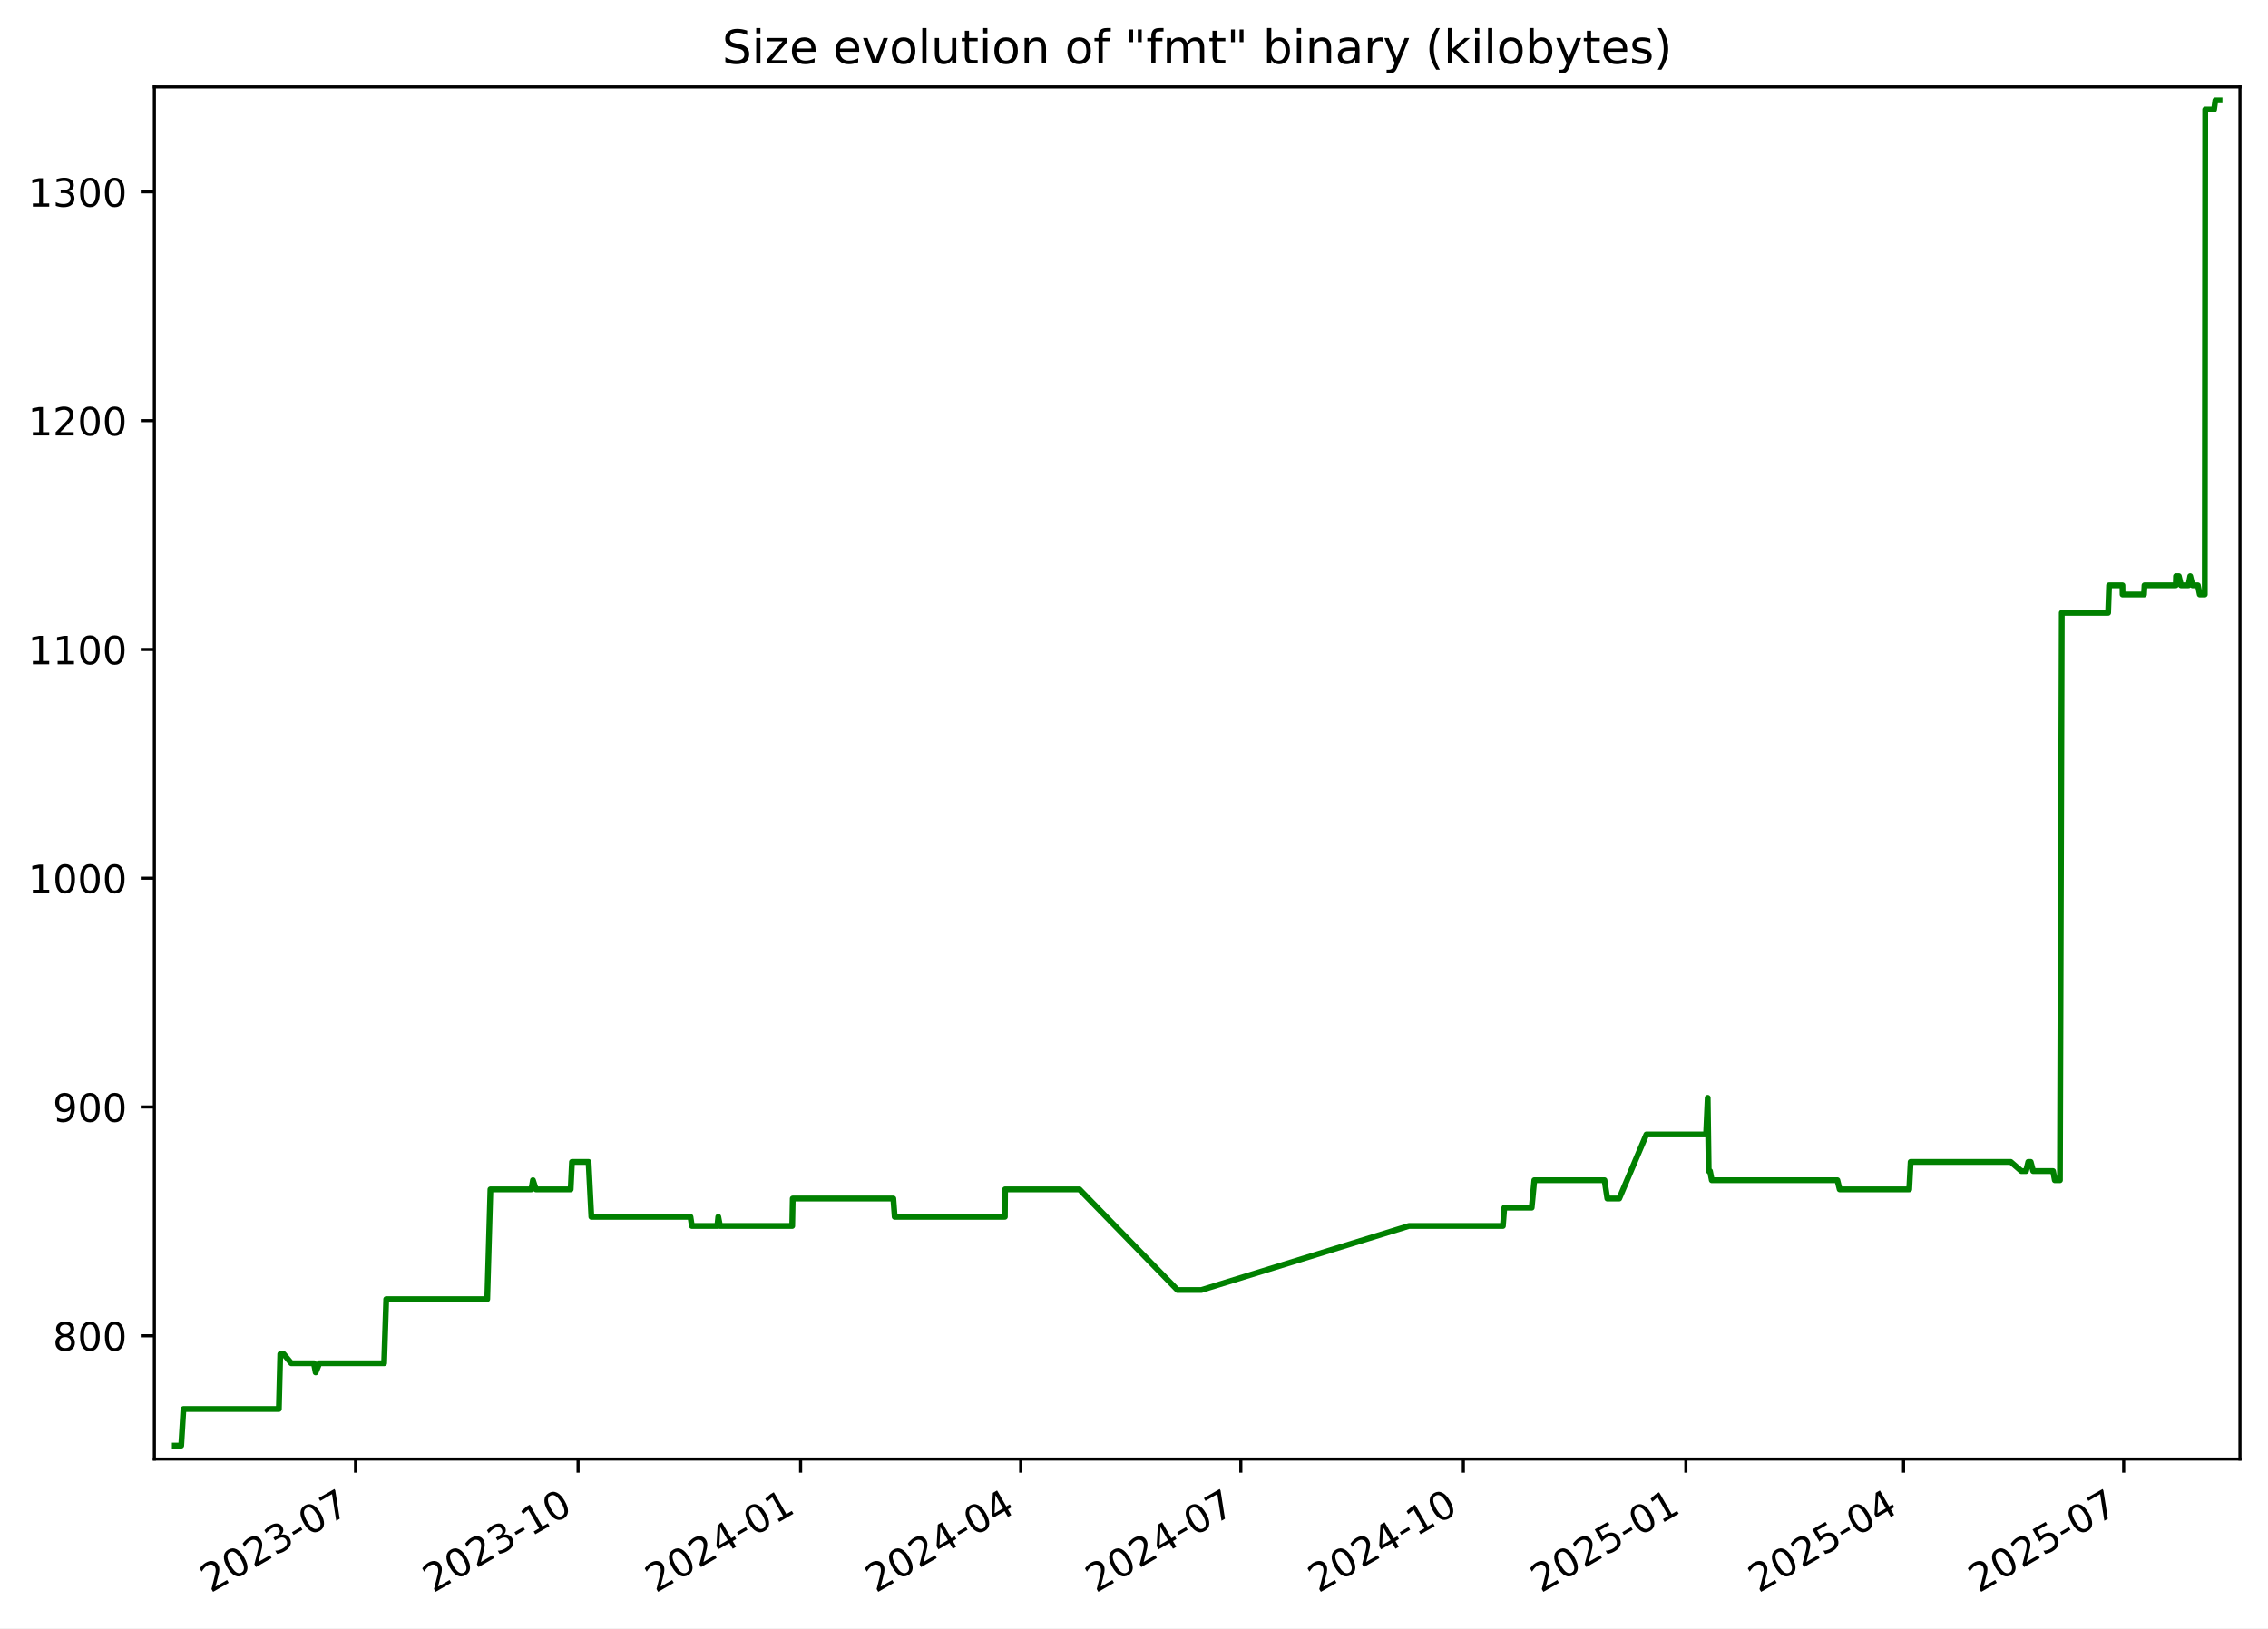
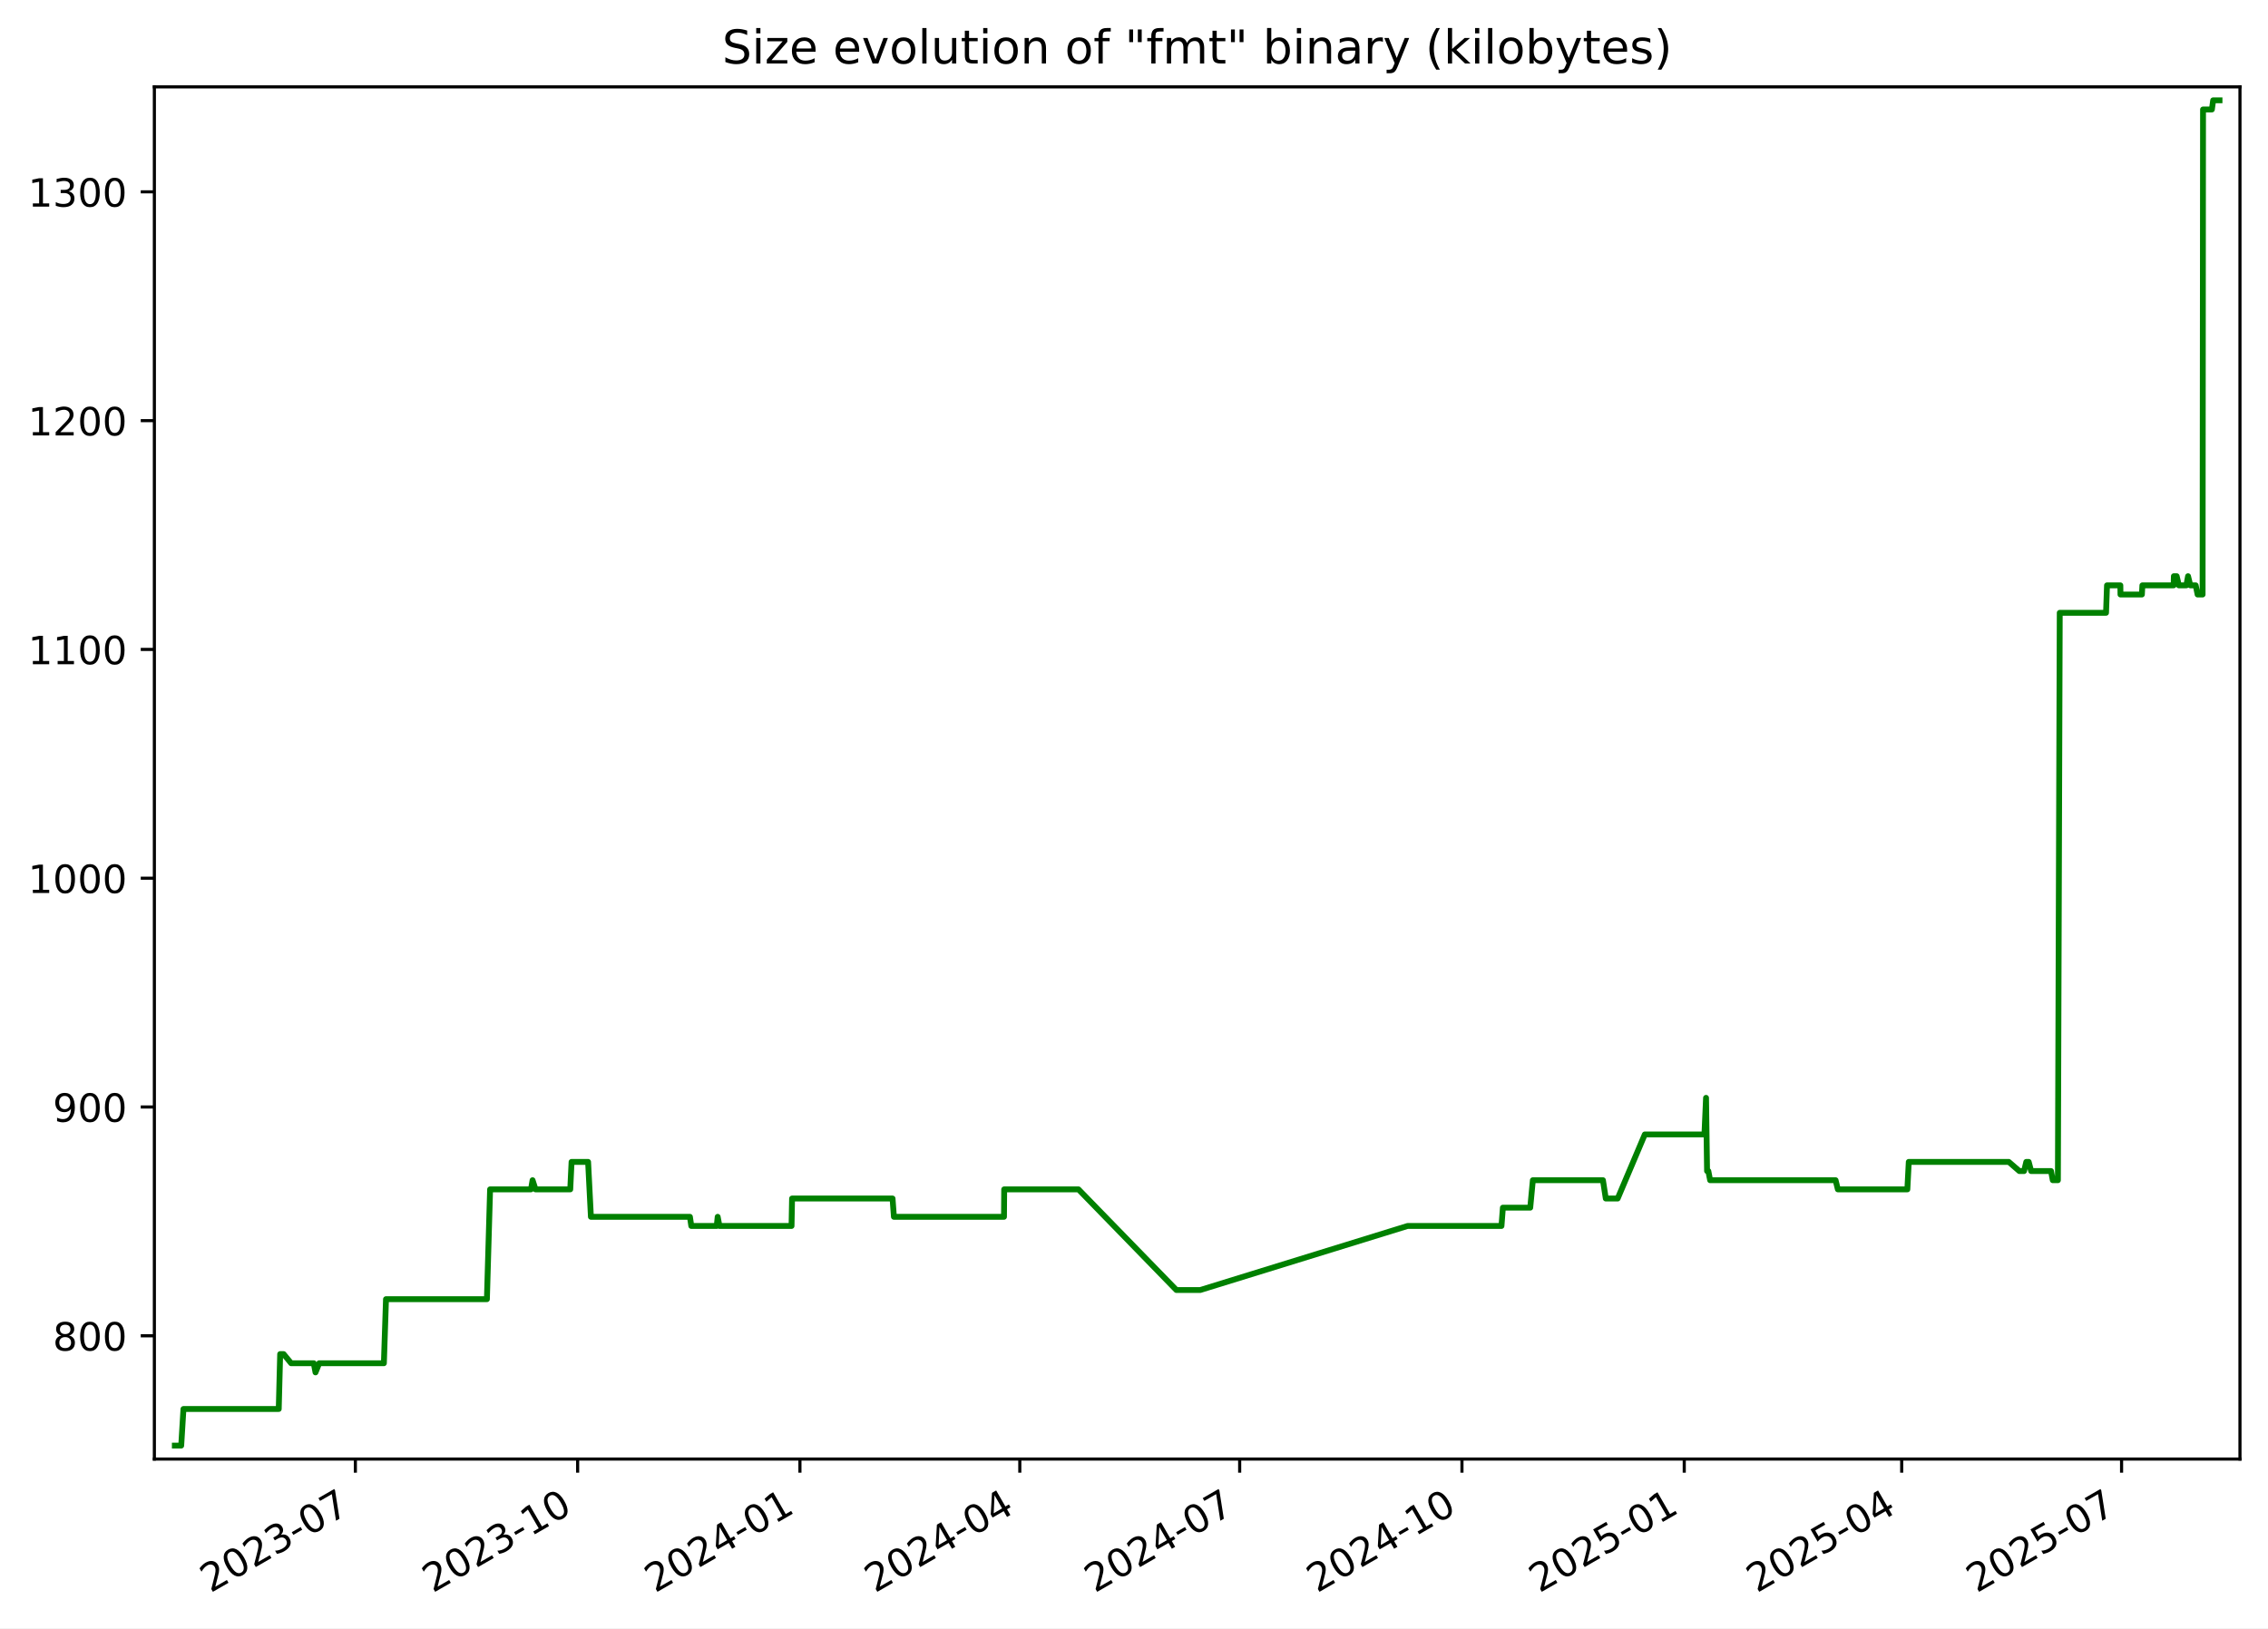
<svg xmlns="http://www.w3.org/2000/svg" xmlns:xlink="http://www.w3.org/1999/xlink" width="582.53pt" height="418.303pt" viewBox="0 0 582.53 418.303" version="1.1">
  <defs>
    <style type="text/css">*{stroke-linejoin: round; stroke-linecap: butt}</style>
  </defs>
  <g id="figure_1">
    <g id="patch_1">
      <path d="M -0 418.303  L 582.53 418.303  L 582.53 0  L -0 0  z " style="fill: #ffffff" />
    </g>
    <g id="axes_1">
      <g id="patch_2">
        <path d="M 39.65 374.83  L 575.33 374.83  L 575.33 22.318  L 39.65 22.318  z " style="fill: #ffffff" />
      </g>
      <g id="matplotlib.axis_1">
        <g id="xtick_1">
          <g id="line2d_1">
            <defs>
-               <path id="mc53b670859" d="M 0 0  L 0 3.5  " style="stroke: #000000; stroke-width: 0.8" />
+               <path id="m23f6f835bd" d="M 0 0  L 0 3.5  " style="stroke: #000000; stroke-width: 0.8" />
            </defs>
            <g>
-               <use xlink:href="#mc53b670859" x="91.322" y="374.83" style="stroke: #000000; stroke-width: 0.8" />
+               <use xlink:href="#m23f6f835bd" x="91.272" y="374.83" style="stroke: #000000; stroke-width: 0.8" />
            </g>
          </g>
          <g id="text_1">
-             <g transform="translate(54.09737 409.302) rotate(-30) scale(0.1 -0.1)">
+             <g transform="translate(54.04746 409.302) rotate(-30) scale(0.1 -0.1)">
              <defs>
                <path id="DejaVuSans-32" d="M 1228 531  L 3431 531  L 3431 0  L 469 0  L 469 531  Q 828 903 1448 1529  Q 2069 2156 2228 2338  Q 2531 2678 2651 2914  Q 2772 3150 2772 3378  Q 2772 3750 2511 3984  Q 2250 4219 1831 4219  Q 1534 4219 1204 4116  Q 875 4013 500 3803  L 500 4441  Q 881 4594 1212 4672  Q 1544 4750 1819 4750  Q 2544 4750 2975 4387  Q 3406 4025 3406 3419  Q 3406 3131 3298 2873  Q 3191 2616 2906 2266  Q 2828 2175 2409 1742  Q 1991 1309 1228 531  z " transform="scale(0.015625)" />
                <path id="DejaVuSans-30" d="M 2034 4250  Q 1547 4250 1301 3770  Q 1056 3291 1056 2328  Q 1056 1369 1301 889  Q 1547 409 2034 409  Q 2525 409 2770 889  Q 3016 1369 3016 2328  Q 3016 3291 2770 3770  Q 2525 4250 2034 4250  z M 2034 4750  Q 2819 4750 3233 4129  Q 3647 3509 3647 2328  Q 3647 1150 3233 529  Q 2819 -91 2034 -91  Q 1250 -91 836 529  Q 422 1150 422 2328  Q 422 3509 836 4129  Q 1250 4750 2034 4750  z " transform="scale(0.015625)" />
                <path id="DejaVuSans-33" d="M 2597 2516  Q 3050 2419 3304 2112  Q 3559 1806 3559 1356  Q 3559 666 3084 287  Q 2609 -91 1734 -91  Q 1441 -91 1130 -33  Q 819 25 488 141  L 488 750  Q 750 597 1062 519  Q 1375 441 1716 441  Q 2309 441 2620 675  Q 2931 909 2931 1356  Q 2931 1769 2642 2001  Q 2353 2234 1838 2234  L 1294 2234  L 1294 2753  L 1863 2753  Q 2328 2753 2575 2939  Q 2822 3125 2822 3475  Q 2822 3834 2567 4026  Q 2313 4219 1838 4219  Q 1578 4219 1281 4162  Q 984 4106 628 3988  L 628 4550  Q 988 4650 1302 4700  Q 1616 4750 1894 4750  Q 2613 4750 3031 4423  Q 3450 4097 3450 3541  Q 3450 3153 3228 2886  Q 3006 2619 2597 2516  z " transform="scale(0.015625)" />
                <path id="DejaVuSans-2d" d="M 313 2009  L 1997 2009  L 1997 1497  L 313 1497  L 313 2009  z " transform="scale(0.015625)" />
                <path id="DejaVuSans-37" d="M 525 4666  L 3525 4666  L 3525 4397  L 1831 0  L 1172 0  L 2766 4134  L 525 4134  L 525 4666  z " transform="scale(0.015625)" />
              </defs>
              <use xlink:href="#DejaVuSans-32" />
              <use xlink:href="#DejaVuSans-30" x="63.623" />
              <use xlink:href="#DejaVuSans-32" x="127.246" />
              <use xlink:href="#DejaVuSans-33" x="190.869" />
              <use xlink:href="#DejaVuSans-2d" x="254.492" />
              <use xlink:href="#DejaVuSans-30" x="290.576" />
              <use xlink:href="#DejaVuSans-37" x="354.199" />
            </g>
          </g>
        </g>
        <g id="xtick_2">
          <g id="line2d_2">
            <g>
-               <use xlink:href="#mc53b670859" x="148.478" y="374.83" style="stroke: #000000; stroke-width: 0.8" />
+               <use xlink:href="#m23f6f835bd" x="148.366" y="374.83" style="stroke: #000000; stroke-width: 0.8" />
            </g>
          </g>
          <g id="text_2">
-             <g transform="translate(111.2527 409.302) rotate(-30) scale(0.1 -0.1)">
+             <g transform="translate(111.1413 409.302) rotate(-30) scale(0.1 -0.1)">
              <defs>
                <path id="DejaVuSans-31" d="M 794 531  L 1825 531  L 1825 4091  L 703 3866  L 703 4441  L 1819 4666  L 2450 4666  L 2450 531  L 3481 531  L 3481 0  L 794 0  L 794 531  z " transform="scale(0.015625)" />
              </defs>
              <use xlink:href="#DejaVuSans-32" />
              <use xlink:href="#DejaVuSans-30" x="63.623" />
              <use xlink:href="#DejaVuSans-32" x="127.246" />
              <use xlink:href="#DejaVuSans-33" x="190.869" />
              <use xlink:href="#DejaVuSans-2d" x="254.492" />
              <use xlink:href="#DejaVuSans-31" x="290.576" />
              <use xlink:href="#DejaVuSans-30" x="354.199" />
            </g>
          </g>
        </g>
        <g id="xtick_3">
          <g id="line2d_3">
            <g>
-               <use xlink:href="#mc53b670859" x="205.633" y="374.83" style="stroke: #000000; stroke-width: 0.8" />
+               <use xlink:href="#m23f6f835bd" x="205.46" y="374.83" style="stroke: #000000; stroke-width: 0.8" />
            </g>
          </g>
          <g id="text_3">
-             <g transform="translate(168.408 409.302) rotate(-30) scale(0.1 -0.1)">
+             <g transform="translate(168.2352 409.302) rotate(-30) scale(0.1 -0.1)">
              <defs>
                <path id="DejaVuSans-34" d="M 2419 4116  L 825 1625  L 2419 1625  L 2419 4116  z M 2253 4666  L 3047 4666  L 3047 1625  L 3713 1625  L 3713 1100  L 3047 1100  L 3047 0  L 2419 0  L 2419 1100  L 313 1100  L 313 1709  L 2253 4666  z " transform="scale(0.015625)" />
              </defs>
              <use xlink:href="#DejaVuSans-32" />
              <use xlink:href="#DejaVuSans-30" x="63.623" />
              <use xlink:href="#DejaVuSans-32" x="127.246" />
              <use xlink:href="#DejaVuSans-34" x="190.869" />
              <use xlink:href="#DejaVuSans-2d" x="254.492" />
              <use xlink:href="#DejaVuSans-30" x="290.576" />
              <use xlink:href="#DejaVuSans-31" x="354.199" />
            </g>
          </g>
        </g>
        <g id="xtick_4">
          <g id="line2d_4">
            <g>
-               <use xlink:href="#mc53b670859" x="262.167" y="374.83" style="stroke: #000000; stroke-width: 0.8" />
+               <use xlink:href="#m23f6f835bd" x="261.933" y="374.83" style="stroke: #000000; stroke-width: 0.8" />
            </g>
          </g>
          <g id="text_4">
-             <g transform="translate(224.9421 409.302) rotate(-30) scale(0.1 -0.1)">
+             <g transform="translate(224.7085 409.302) rotate(-30) scale(0.1 -0.1)">
              <use xlink:href="#DejaVuSans-32" />
              <use xlink:href="#DejaVuSans-30" x="63.623" />
              <use xlink:href="#DejaVuSans-32" x="127.246" />
              <use xlink:href="#DejaVuSans-34" x="190.869" />
              <use xlink:href="#DejaVuSans-2d" x="254.492" />
              <use xlink:href="#DejaVuSans-30" x="290.576" />
              <use xlink:href="#DejaVuSans-34" x="354.199" />
            </g>
          </g>
        </g>
        <g id="xtick_5">
          <g id="line2d_5">
            <g>
-               <use xlink:href="#mc53b670859" x="318.701" y="374.83" style="stroke: #000000; stroke-width: 0.8" />
+               <use xlink:href="#m23f6f835bd" x="318.407" y="374.83" style="stroke: #000000; stroke-width: 0.8" />
            </g>
          </g>
          <g id="text_5">
-             <g transform="translate(281.4762 409.302) rotate(-30) scale(0.1 -0.1)">
+             <g transform="translate(281.1818 409.302) rotate(-30) scale(0.1 -0.1)">
              <use xlink:href="#DejaVuSans-32" />
              <use xlink:href="#DejaVuSans-30" x="63.623" />
              <use xlink:href="#DejaVuSans-32" x="127.246" />
              <use xlink:href="#DejaVuSans-34" x="190.869" />
              <use xlink:href="#DejaVuSans-2d" x="254.492" />
              <use xlink:href="#DejaVuSans-30" x="290.576" />
              <use xlink:href="#DejaVuSans-37" x="354.199" />
            </g>
          </g>
        </g>
        <g id="xtick_6">
          <g id="line2d_6">
            <g>
-               <use xlink:href="#mc53b670859" x="375.856" y="374.83" style="stroke: #000000; stroke-width: 0.8" />
+               <use xlink:href="#m23f6f835bd" x="375.501" y="374.83" style="stroke: #000000; stroke-width: 0.8" />
            </g>
          </g>
          <g id="text_6">
-             <g transform="translate(338.6315 409.302) rotate(-30) scale(0.1 -0.1)">
+             <g transform="translate(338.2757 409.302) rotate(-30) scale(0.1 -0.1)">
              <use xlink:href="#DejaVuSans-32" />
              <use xlink:href="#DejaVuSans-30" x="63.623" />
              <use xlink:href="#DejaVuSans-32" x="127.246" />
              <use xlink:href="#DejaVuSans-34" x="190.869" />
              <use xlink:href="#DejaVuSans-2d" x="254.492" />
              <use xlink:href="#DejaVuSans-31" x="290.576" />
              <use xlink:href="#DejaVuSans-30" x="354.199" />
            </g>
          </g>
        </g>
        <g id="xtick_7">
          <g id="line2d_7">
            <g>
-               <use xlink:href="#mc53b670859" x="433.012" y="374.83" style="stroke: #000000; stroke-width: 0.8" />
+               <use xlink:href="#m23f6f835bd" x="432.594" y="374.83" style="stroke: #000000; stroke-width: 0.8" />
            </g>
          </g>
          <g id="text_7">
-             <g transform="translate(395.7868 409.302) rotate(-30) scale(0.1 -0.1)">
+             <g transform="translate(395.3696 409.302) rotate(-30) scale(0.1 -0.1)">
              <defs>
                <path id="DejaVuSans-35" d="M 691 4666  L 3169 4666  L 3169 4134  L 1269 4134  L 1269 2991  Q 1406 3038 1543 3061  Q 1681 3084 1819 3084  Q 2600 3084 3056 2656  Q 3513 2228 3513 1497  Q 3513 744 3044 326  Q 2575 -91 1722 -91  Q 1428 -91 1123 -41  Q 819 9 494 109  L 494 744  Q 775 591 1075 516  Q 1375 441 1709 441  Q 2250 441 2565 725  Q 2881 1009 2881 1497  Q 2881 1984 2565 2268  Q 2250 2553 1709 2553  Q 1456 2553 1204 2497  Q 953 2441 691 2322  L 691 4666  z " transform="scale(0.015625)" />
              </defs>
              <use xlink:href="#DejaVuSans-32" />
              <use xlink:href="#DejaVuSans-30" x="63.623" />
              <use xlink:href="#DejaVuSans-32" x="127.246" />
              <use xlink:href="#DejaVuSans-35" x="190.869" />
              <use xlink:href="#DejaVuSans-2d" x="254.492" />
              <use xlink:href="#DejaVuSans-30" x="290.576" />
              <use xlink:href="#DejaVuSans-31" x="354.199" />
            </g>
          </g>
        </g>
        <g id="xtick_8">
          <g id="line2d_8">
            <g>
-               <use xlink:href="#mc53b670859" x="488.924" y="374.83" style="stroke: #000000; stroke-width: 0.8" />
+               <use xlink:href="#m23f6f835bd" x="488.447" y="374.83" style="stroke: #000000; stroke-width: 0.8" />
            </g>
          </g>
          <g id="text_8">
-             <g transform="translate(451.6997 409.302) rotate(-30) scale(0.1 -0.1)">
+             <g transform="translate(451.2223 409.302) rotate(-30) scale(0.1 -0.1)">
              <use xlink:href="#DejaVuSans-32" />
              <use xlink:href="#DejaVuSans-30" x="63.623" />
              <use xlink:href="#DejaVuSans-32" x="127.246" />
              <use xlink:href="#DejaVuSans-35" x="190.869" />
              <use xlink:href="#DejaVuSans-2d" x="254.492" />
              <use xlink:href="#DejaVuSans-30" x="290.576" />
              <use xlink:href="#DejaVuSans-34" x="354.199" />
            </g>
          </g>
        </g>
        <g id="xtick_9">
          <g id="line2d_9">
            <g>
-               <use xlink:href="#mc53b670859" x="545.459" y="374.83" style="stroke: #000000; stroke-width: 0.8" />
+               <use xlink:href="#m23f6f835bd" x="544.92" y="374.83" style="stroke: #000000; stroke-width: 0.8" />
            </g>
          </g>
          <g id="text_9">
-             <g transform="translate(508.2337 409.302) rotate(-30) scale(0.1 -0.1)">
+             <g transform="translate(507.6956 409.302) rotate(-30) scale(0.1 -0.1)">
              <use xlink:href="#DejaVuSans-32" />
              <use xlink:href="#DejaVuSans-30" x="63.623" />
              <use xlink:href="#DejaVuSans-32" x="127.246" />
              <use xlink:href="#DejaVuSans-35" x="190.869" />
              <use xlink:href="#DejaVuSans-2d" x="254.492" />
              <use xlink:href="#DejaVuSans-30" x="290.576" />
              <use xlink:href="#DejaVuSans-37" x="354.199" />
            </g>
          </g>
        </g>
      </g>
      <g id="matplotlib.axis_2">
        <g id="ytick_1">
          <g id="line2d_10">
            <defs>
-               <path id="mb267243acd" d="M 0 0  L -3.5 0  " style="stroke: #000000; stroke-width: 0.8" />
+               <path id="mf28aa08326" d="M 0 0  L -3.5 0  " style="stroke: #000000; stroke-width: 0.8" />
            </defs>
            <g>
-               <use xlink:href="#mb267243acd" x="39.65" y="343.162" style="stroke: #000000; stroke-width: 0.8" />
+               <use xlink:href="#mf28aa08326" x="39.65" y="343.162" style="stroke: #000000; stroke-width: 0.8" />
            </g>
          </g>
          <g id="text_10">
            <g transform="translate(13.5625 346.9611) scale(0.1 -0.1)">
              <defs>
                <path id="DejaVuSans-38" d="M 2034 2216  Q 1584 2216 1326 1975  Q 1069 1734 1069 1313  Q 1069 891 1326 650  Q 1584 409 2034 409  Q 2484 409 2743 651  Q 3003 894 3003 1313  Q 3003 1734 2745 1975  Q 2488 2216 2034 2216  z M 1403 2484  Q 997 2584 770 2862  Q 544 3141 544 3541  Q 544 4100 942 4425  Q 1341 4750 2034 4750  Q 2731 4750 3128 4425  Q 3525 4100 3525 3541  Q 3525 3141 3298 2862  Q 3072 2584 2669 2484  Q 3125 2378 3379 2068  Q 3634 1759 3634 1313  Q 3634 634 3220 271  Q 2806 -91 2034 -91  Q 1263 -91 848 271  Q 434 634 434 1313  Q 434 1759 690 2068  Q 947 2378 1403 2484  z M 1172 3481  Q 1172 3119 1398 2916  Q 1625 2713 2034 2713  Q 2441 2713 2670 2916  Q 2900 3119 2900 3481  Q 2900 3844 2670 4047  Q 2441 4250 2034 4250  Q 1625 4250 1398 4047  Q 1172 3844 1172 3481  z " transform="scale(0.015625)" />
              </defs>
              <use xlink:href="#DejaVuSans-38" />
              <use xlink:href="#DejaVuSans-30" x="63.623" />
              <use xlink:href="#DejaVuSans-30" x="127.246" />
            </g>
          </g>
        </g>
        <g id="ytick_2">
          <g id="line2d_11">
            <g>
-               <use xlink:href="#mb267243acd" x="39.65" y="284.386" style="stroke: #000000; stroke-width: 0.8" />
+               <use xlink:href="#mf28aa08326" x="39.65" y="284.386" style="stroke: #000000; stroke-width: 0.8" />
            </g>
          </g>
          <g id="text_11">
            <g transform="translate(13.5625 288.1856) scale(0.1 -0.1)">
              <defs>
                <path id="DejaVuSans-39" d="M 703 97  L 703 672  Q 941 559 1184 500  Q 1428 441 1663 441  Q 2288 441 2617 861  Q 2947 1281 2994 2138  Q 2813 1869 2534 1725  Q 2256 1581 1919 1581  Q 1219 1581 811 2004  Q 403 2428 403 3163  Q 403 3881 828 4315  Q 1253 4750 1959 4750  Q 2769 4750 3195 4129  Q 3622 3509 3622 2328  Q 3622 1225 3098 567  Q 2575 -91 1691 -91  Q 1453 -91 1209 -44  Q 966 3 703 97  z M 1959 2075  Q 2384 2075 2632 2365  Q 2881 2656 2881 3163  Q 2881 3666 2632 3958  Q 2384 4250 1959 4250  Q 1534 4250 1286 3958  Q 1038 3666 1038 3163  Q 1038 2656 1286 2365  Q 1534 2075 1959 2075  z " transform="scale(0.015625)" />
              </defs>
              <use xlink:href="#DejaVuSans-39" />
              <use xlink:href="#DejaVuSans-30" x="63.623" />
              <use xlink:href="#DejaVuSans-30" x="127.246" />
            </g>
          </g>
        </g>
        <g id="ytick_3">
          <g id="line2d_12">
            <g>
-               <use xlink:href="#mb267243acd" x="39.65" y="225.611" style="stroke: #000000; stroke-width: 0.8" />
+               <use xlink:href="#mf28aa08326" x="39.65" y="225.611" style="stroke: #000000; stroke-width: 0.8" />
            </g>
          </g>
          <g id="text_12">
            <g transform="translate(7.2 229.4101) scale(0.1 -0.1)">
              <use xlink:href="#DejaVuSans-31" />
              <use xlink:href="#DejaVuSans-30" x="63.623" />
              <use xlink:href="#DejaVuSans-30" x="127.246" />
              <use xlink:href="#DejaVuSans-30" x="190.869" />
            </g>
          </g>
        </g>
        <g id="ytick_4">
          <g id="line2d_13">
            <g>
-               <use xlink:href="#mb267243acd" x="39.65" y="166.835" style="stroke: #000000; stroke-width: 0.8" />
+               <use xlink:href="#mf28aa08326" x="39.65" y="166.835" style="stroke: #000000; stroke-width: 0.8" />
            </g>
          </g>
          <g id="text_13">
            <g transform="translate(7.2 170.6346) scale(0.1 -0.1)">
              <use xlink:href="#DejaVuSans-31" />
              <use xlink:href="#DejaVuSans-31" x="63.623" />
              <use xlink:href="#DejaVuSans-30" x="127.246" />
              <use xlink:href="#DejaVuSans-30" x="190.869" />
            </g>
          </g>
        </g>
        <g id="ytick_5">
          <g id="line2d_14">
            <g>
-               <use xlink:href="#mb267243acd" x="39.65" y="108.06" style="stroke: #000000; stroke-width: 0.8" />
+               <use xlink:href="#mf28aa08326" x="39.65" y="108.06" style="stroke: #000000; stroke-width: 0.8" />
            </g>
          </g>
          <g id="text_14">
            <g transform="translate(7.2 111.8591) scale(0.1 -0.1)">
              <use xlink:href="#DejaVuSans-31" />
              <use xlink:href="#DejaVuSans-32" x="63.623" />
              <use xlink:href="#DejaVuSans-30" x="127.246" />
              <use xlink:href="#DejaVuSans-30" x="190.869" />
            </g>
          </g>
        </g>
        <g id="ytick_6">
          <g id="line2d_15">
            <g>
-               <use xlink:href="#mb267243acd" x="39.65" y="49.284" style="stroke: #000000; stroke-width: 0.8" />
+               <use xlink:href="#mf28aa08326" x="39.65" y="49.284" style="stroke: #000000; stroke-width: 0.8" />
            </g>
          </g>
          <g id="text_15">
            <g transform="translate(7.2 53.08355) scale(0.1 -0.1)">
              <use xlink:href="#DejaVuSans-31" />
              <use xlink:href="#DejaVuSans-33" x="63.623" />
              <use xlink:href="#DejaVuSans-30" x="127.246" />
              <use xlink:href="#DejaVuSans-30" x="190.869" />
            </g>
          </g>
        </g>
      </g>
      <g id="line2d_16">
-         <path d="M 44.902 371.374  L 46.546 371.374  L 47.122 361.97  L 71.624 361.97  L 71.988 347.864  L 72.875 347.864  L 74.812 350.215  L 80.626 350.215  L 81.074 352.566  L 82.03 350.215  L 98.659 350.215  L 99.2 333.758  L 125.148 333.758  L 125.967 305.546  L 136.479 305.546  L 136.886 303.195  L 137.645 305.546  L 146.574 305.546  L 146.913 298.492  L 151.168 298.492  L 151.888 312.599  L 177.346 312.599  L 177.702 314.95  L 184.246 314.95  L 184.486 312.599  L 184.937 314.95  L 203.477 314.95  L 203.611 307.897  L 229.449 307.897  L 229.798 312.599  L 258.101 312.599  L 258.153 305.546  L 277.252 305.546  L 302.431 331.407  L 308.558 331.407  L 361.869 314.95  L 386.018 314.95  L 386.38 310.248  L 393.412 310.248  L 394.084 303.195  L 412.108 303.195  L 412.837 307.897  L 415.896 307.897  L 422.874 291.439  L 438.203 291.439  L 438.617 282.035  L 438.877 300.844  L 439.207 300.844  L 439.666 303.195  L 471.925 303.195  L 472.51 305.546  L 490.378 305.546  L 490.743 298.492  L 516.46 298.492  L 519.175 300.844  L 520.385 300.844  L 520.956 298.492  L 521.579 298.492  L 522.208 300.844  L 527.321 300.844  L 527.77 303.195  L 529.089 303.195  L 529.561 157.431  L 541.465 157.431  L 541.714 150.378  L 545.146 150.378  L 545.177 152.729  L 550.684 152.729  L 550.809 150.378  L 558.847 150.378  L 558.906 148.027  L 559.63 148.027  L 560.187 150.378  L 562.113 150.378  L 562.552 148.027  L 563.138 150.378  L 564.522 150.378  L 565.004 152.729  L 566.294 152.729  L 566.405 28.125  L 568.679 28.125  L 569.007 25.774  L 570.078 25.774  L 570.078 25.774  " clip-path="url(#pda582b5867)" style="fill: none; stroke: #008000; stroke-width: 1.5; stroke-linecap: square" />
+         <path d="M 44.902 371.374  L 46.545 371.374  L 47.119 361.97  L 71.595 361.97  L 71.959 347.864  L 72.845 347.864  L 74.78 350.215  L 80.588 350.215  L 81.035 352.566  L 81.99 350.215  L 98.601 350.215  L 99.142 333.758  L 125.062 333.758  L 125.879 305.546  L 136.381 305.546  L 136.787 303.195  L 137.546 305.546  L 146.465 305.546  L 146.804 298.492  L 151.054 298.492  L 151.773 312.599  L 177.204 312.599  L 177.559 314.95  L 184.096 314.95  L 184.335 312.599  L 184.787 314.95  L 203.306 314.95  L 203.44 307.897  L 229.25 307.897  L 229.599 312.599  L 257.872 312.599  L 257.924 305.546  L 277.002 305.546  L 302.155 331.407  L 308.274 331.407  L 361.528 314.95  L 385.651 314.95  L 386.012 310.248  L 393.037 310.248  L 393.708 303.195  L 411.713 303.195  L 412.441 307.897  L 415.497 307.897  L 422.467 291.439  L 437.78 291.439  L 438.193 282.035  L 438.454 300.844  L 438.783 300.844  L 439.241 303.195  L 471.466 303.195  L 472.05 305.546  L 489.899 305.546  L 490.264 298.492  L 515.953 298.492  L 518.665 300.844  L 519.874 300.844  L 520.445 298.492  L 521.067 298.492  L 521.694 300.844  L 526.802 300.844  L 527.251 303.195  L 528.568 303.195  L 529.04 157.431  L 540.931 157.431  L 541.18 150.378  L 544.608 150.378  L 544.639 152.729  L 550.14 152.729  L 550.265 150.378  L 558.294 150.378  L 558.353 148.027  L 559.077 148.027  L 559.633 150.378  L 561.557 150.378  L 561.995 148.027  L 562.581 150.378  L 563.963 150.378  L 564.445 152.729  L 565.733 152.729  L 565.844 28.125  L 568.116 28.125  L 568.443 25.774  L 570.078 25.774  L 570.078 25.774  " clip-path="url(#p2ad5ecdf90)" style="fill: none; stroke: #008000; stroke-width: 1.5; stroke-linecap: square" />
      </g>
      <g id="patch_3">
        <path d="M 39.65 374.83  L 39.65 22.318  " style="fill: none; stroke: #000000; stroke-width: 0.8; stroke-linejoin: miter; stroke-linecap: square" />
      </g>
      <g id="patch_4">
        <path d="M 575.33 374.83  L 575.33 22.318  " style="fill: none; stroke: #000000; stroke-width: 0.8; stroke-linejoin: miter; stroke-linecap: square" />
      </g>
      <g id="patch_5">
        <path d="M 39.65 374.83  L 575.33 374.83  " style="fill: none; stroke: #000000; stroke-width: 0.8; stroke-linejoin: miter; stroke-linecap: square" />
      </g>
      <g id="patch_6">
        <path d="M 39.65 22.318  L 575.33 22.318  " style="fill: none; stroke: #000000; stroke-width: 0.8; stroke-linejoin: miter; stroke-linecap: square" />
      </g>
      <g id="text_16">
        <g transform="translate(185.4856 16.31812) scale(0.12 -0.12)">
          <defs>
            <path id="DejaVuSans-53" d="M 3425 4513  L 3425 3897  Q 3066 4069 2747 4153  Q 2428 4238 2131 4238  Q 1616 4238 1336 4038  Q 1056 3838 1056 3469  Q 1056 3159 1242 3001  Q 1428 2844 1947 2747  L 2328 2669  Q 3034 2534 3370 2195  Q 3706 1856 3706 1288  Q 3706 609 3251 259  Q 2797 -91 1919 -91  Q 1588 -91 1214 -16  Q 841 59 441 206  L 441 856  Q 825 641 1194 531  Q 1563 422 1919 422  Q 2459 422 2753 634  Q 3047 847 3047 1241  Q 3047 1584 2836 1778  Q 2625 1972 2144 2069  L 1759 2144  Q 1053 2284 737 2584  Q 422 2884 422 3419  Q 422 4038 858 4394  Q 1294 4750 2059 4750  Q 2388 4750 2728 4690  Q 3069 4631 3425 4513  z " transform="scale(0.015625)" />
            <path id="DejaVuSans-69" d="M 603 3500  L 1178 3500  L 1178 0  L 603 0  L 603 3500  z M 603 4863  L 1178 4863  L 1178 4134  L 603 4134  L 603 4863  z " transform="scale(0.015625)" />
            <path id="DejaVuSans-7a" d="M 353 3500  L 3084 3500  L 3084 2975  L 922 459  L 3084 459  L 3084 0  L 275 0  L 275 525  L 2438 3041  L 353 3041  L 353 3500  z " transform="scale(0.015625)" />
            <path id="DejaVuSans-65" d="M 3597 1894  L 3597 1613  L 953 1613  Q 991 1019 1311 708  Q 1631 397 2203 397  Q 2534 397 2845 478  Q 3156 559 3463 722  L 3463 178  Q 3153 47 2828 -22  Q 2503 -91 2169 -91  Q 1331 -91 842 396  Q 353 884 353 1716  Q 353 2575 817 3079  Q 1281 3584 2069 3584  Q 2775 3584 3186 3129  Q 3597 2675 3597 1894  z M 3022 2063  Q 3016 2534 2758 2815  Q 2500 3097 2075 3097  Q 1594 3097 1305 2825  Q 1016 2553 972 2059  L 3022 2063  z " transform="scale(0.015625)" />
            <path id="DejaVuSans-20" transform="scale(0.015625)" />
            <path id="DejaVuSans-76" d="M 191 3500  L 800 3500  L 1894 563  L 2988 3500  L 3597 3500  L 2284 0  L 1503 0  L 191 3500  z " transform="scale(0.015625)" />
            <path id="DejaVuSans-6f" d="M 1959 3097  Q 1497 3097 1228 2736  Q 959 2375 959 1747  Q 959 1119 1226 758  Q 1494 397 1959 397  Q 2419 397 2687 759  Q 2956 1122 2956 1747  Q 2956 2369 2687 2733  Q 2419 3097 1959 3097  z M 1959 3584  Q 2709 3584 3137 3096  Q 3566 2609 3566 1747  Q 3566 888 3137 398  Q 2709 -91 1959 -91  Q 1206 -91 779 398  Q 353 888 353 1747  Q 353 2609 779 3096  Q 1206 3584 1959 3584  z " transform="scale(0.015625)" />
            <path id="DejaVuSans-6c" d="M 603 4863  L 1178 4863  L 1178 0  L 603 0  L 603 4863  z " transform="scale(0.015625)" />
            <path id="DejaVuSans-75" d="M 544 1381  L 544 3500  L 1119 3500  L 1119 1403  Q 1119 906 1312 657  Q 1506 409 1894 409  Q 2359 409 2629 706  Q 2900 1003 2900 1516  L 2900 3500  L 3475 3500  L 3475 0  L 2900 0  L 2900 538  Q 2691 219 2414 64  Q 2138 -91 1772 -91  Q 1169 -91 856 284  Q 544 659 544 1381  z M 1991 3584  L 1991 3584  z " transform="scale(0.015625)" />
            <path id="DejaVuSans-74" d="M 1172 4494  L 1172 3500  L 2356 3500  L 2356 3053  L 1172 3053  L 1172 1153  Q 1172 725 1289 603  Q 1406 481 1766 481  L 2356 481  L 2356 0  L 1766 0  Q 1100 0 847 248  Q 594 497 594 1153  L 594 3053  L 172 3053  L 172 3500  L 594 3500  L 594 4494  L 1172 4494  z " transform="scale(0.015625)" />
            <path id="DejaVuSans-6e" d="M 3513 2113  L 3513 0  L 2938 0  L 2938 2094  Q 2938 2591 2744 2837  Q 2550 3084 2163 3084  Q 1697 3084 1428 2787  Q 1159 2491 1159 1978  L 1159 0  L 581 0  L 581 3500  L 1159 3500  L 1159 2956  Q 1366 3272 1645 3428  Q 1925 3584 2291 3584  Q 2894 3584 3203 3211  Q 3513 2838 3513 2113  z " transform="scale(0.015625)" />
            <path id="DejaVuSans-66" d="M 2375 4863  L 2375 4384  L 1825 4384  Q 1516 4384 1395 4259  Q 1275 4134 1275 3809  L 1275 3500  L 2222 3500  L 2222 3053  L 1275 3053  L 1275 0  L 697 0  L 697 3053  L 147 3053  L 147 3500  L 697 3500  L 697 3744  Q 697 4328 969 4595  Q 1241 4863 1831 4863  L 2375 4863  z " transform="scale(0.015625)" />
            <path id="DejaVuSans-22" d="M 1147 4666  L 1147 2931  L 616 2931  L 616 4666  L 1147 4666  z M 2328 4666  L 2328 2931  L 1797 2931  L 1797 4666  L 2328 4666  z " transform="scale(0.015625)" />
            <path id="DejaVuSans-6d" d="M 3328 2828  Q 3544 3216 3844 3400  Q 4144 3584 4550 3584  Q 5097 3584 5394 3201  Q 5691 2819 5691 2113  L 5691 0  L 5113 0  L 5113 2094  Q 5113 2597 4934 2840  Q 4756 3084 4391 3084  Q 3944 3084 3684 2787  Q 3425 2491 3425 1978  L 3425 0  L 2847 0  L 2847 2094  Q 2847 2600 2669 2842  Q 2491 3084 2119 3084  Q 1678 3084 1418 2786  Q 1159 2488 1159 1978  L 1159 0  L 581 0  L 581 3500  L 1159 3500  L 1159 2956  Q 1356 3278 1631 3431  Q 1906 3584 2284 3584  Q 2666 3584 2933 3390  Q 3200 3197 3328 2828  z " transform="scale(0.015625)" />
            <path id="DejaVuSans-62" d="M 3116 1747  Q 3116 2381 2855 2742  Q 2594 3103 2138 3103  Q 1681 3103 1420 2742  Q 1159 2381 1159 1747  Q 1159 1113 1420 752  Q 1681 391 2138 391  Q 2594 391 2855 752  Q 3116 1113 3116 1747  z M 1159 2969  Q 1341 3281 1617 3432  Q 1894 3584 2278 3584  Q 2916 3584 3314 3078  Q 3713 2572 3713 1747  Q 3713 922 3314 415  Q 2916 -91 2278 -91  Q 1894 -91 1617 61  Q 1341 213 1159 525  L 1159 0  L 581 0  L 581 4863  L 1159 4863  L 1159 2969  z " transform="scale(0.015625)" />
            <path id="DejaVuSans-61" d="M 2194 1759  Q 1497 1759 1228 1600  Q 959 1441 959 1056  Q 959 750 1161 570  Q 1363 391 1709 391  Q 2188 391 2477 730  Q 2766 1069 2766 1631  L 2766 1759  L 2194 1759  z M 3341 1997  L 3341 0  L 2766 0  L 2766 531  Q 2569 213 2275 61  Q 1981 -91 1556 -91  Q 1019 -91 701 211  Q 384 513 384 1019  Q 384 1609 779 1909  Q 1175 2209 1959 2209  L 2766 2209  L 2766 2266  Q 2766 2663 2505 2880  Q 2244 3097 1772 3097  Q 1472 3097 1187 3025  Q 903 2953 641 2809  L 641 3341  Q 956 3463 1253 3523  Q 1550 3584 1831 3584  Q 2591 3584 2966 3190  Q 3341 2797 3341 1997  z " transform="scale(0.015625)" />
            <path id="DejaVuSans-72" d="M 2631 2963  Q 2534 3019 2420 3045  Q 2306 3072 2169 3072  Q 1681 3072 1420 2755  Q 1159 2438 1159 1844  L 1159 0  L 581 0  L 581 3500  L 1159 3500  L 1159 2956  Q 1341 3275 1631 3429  Q 1922 3584 2338 3584  Q 2397 3584 2469 3576  Q 2541 3569 2628 3553  L 2631 2963  z " transform="scale(0.015625)" />
            <path id="DejaVuSans-79" d="M 2059 -325  Q 1816 -950 1584 -1140  Q 1353 -1331 966 -1331  L 506 -1331  L 506 -850  L 844 -850  Q 1081 -850 1212 -737  Q 1344 -625 1503 -206  L 1606 56  L 191 3500  L 800 3500  L 1894 763  L 2988 3500  L 3597 3500  L 2059 -325  z " transform="scale(0.015625)" />
            <path id="DejaVuSans-28" d="M 1984 4856  Q 1566 4138 1362 3434  Q 1159 2731 1159 2009  Q 1159 1288 1364 580  Q 1569 -128 1984 -844  L 1484 -844  Q 1016 -109 783 600  Q 550 1309 550 2009  Q 550 2706 781 3412  Q 1013 4119 1484 4856  L 1984 4856  z " transform="scale(0.015625)" />
            <path id="DejaVuSans-6b" d="M 581 4863  L 1159 4863  L 1159 1991  L 2875 3500  L 3609 3500  L 1753 1863  L 3688 0  L 2938 0  L 1159 1709  L 1159 0  L 581 0  L 581 4863  z " transform="scale(0.015625)" />
            <path id="DejaVuSans-73" d="M 2834 3397  L 2834 2853  Q 2591 2978 2328 3040  Q 2066 3103 1784 3103  Q 1356 3103 1142 2972  Q 928 2841 928 2578  Q 928 2378 1081 2264  Q 1234 2150 1697 2047  L 1894 2003  Q 2506 1872 2764 1633  Q 3022 1394 3022 966  Q 3022 478 2636 193  Q 2250 -91 1575 -91  Q 1294 -91 989 -36  Q 684 19 347 128  L 347 722  Q 666 556 975 473  Q 1284 391 1588 391  Q 1994 391 2212 530  Q 2431 669 2431 922  Q 2431 1156 2273 1281  Q 2116 1406 1581 1522  L 1381 1569  Q 847 1681 609 1914  Q 372 2147 372 2553  Q 372 3047 722 3315  Q 1072 3584 1716 3584  Q 2034 3584 2315 3537  Q 2597 3491 2834 3397  z " transform="scale(0.015625)" />
            <path id="DejaVuSans-29" d="M 513 4856  L 1013 4856  Q 1481 4119 1714 3412  Q 1947 2706 1947 2009  Q 1947 1309 1714 600  Q 1481 -109 1013 -844  L 513 -844  Q 928 -128 1133 580  Q 1338 1288 1338 2009  Q 1338 2731 1133 3434  Q 928 4138 513 4856  z " transform="scale(0.015625)" />
          </defs>
          <use xlink:href="#DejaVuSans-53" />
          <use xlink:href="#DejaVuSans-69" x="63.477" />
          <use xlink:href="#DejaVuSans-7a" x="91.26" />
          <use xlink:href="#DejaVuSans-65" x="143.75" />
          <use xlink:href="#DejaVuSans-20" x="205.273" />
          <use xlink:href="#DejaVuSans-65" x="237.061" />
          <use xlink:href="#DejaVuSans-76" x="298.584" />
          <use xlink:href="#DejaVuSans-6f" x="357.764" />
          <use xlink:href="#DejaVuSans-6c" x="418.945" />
          <use xlink:href="#DejaVuSans-75" x="446.729" />
          <use xlink:href="#DejaVuSans-74" x="510.107" />
          <use xlink:href="#DejaVuSans-69" x="549.316" />
          <use xlink:href="#DejaVuSans-6f" x="577.1" />
          <use xlink:href="#DejaVuSans-6e" x="638.281" />
          <use xlink:href="#DejaVuSans-20" x="701.66" />
          <use xlink:href="#DejaVuSans-6f" x="733.447" />
          <use xlink:href="#DejaVuSans-66" x="794.629" />
          <use xlink:href="#DejaVuSans-20" x="829.834" />
          <use xlink:href="#DejaVuSans-22" x="861.621" />
          <use xlink:href="#DejaVuSans-66" x="907.617" />
          <use xlink:href="#DejaVuSans-6d" x="942.822" />
          <use xlink:href="#DejaVuSans-74" x="1040.234" />
          <use xlink:href="#DejaVuSans-22" x="1079.443" />
          <use xlink:href="#DejaVuSans-20" x="1125.439" />
          <use xlink:href="#DejaVuSans-62" x="1157.227" />
          <use xlink:href="#DejaVuSans-69" x="1220.703" />
          <use xlink:href="#DejaVuSans-6e" x="1248.486" />
          <use xlink:href="#DejaVuSans-61" x="1311.865" />
          <use xlink:href="#DejaVuSans-72" x="1373.145" />
          <use xlink:href="#DejaVuSans-79" x="1414.258" />
          <use xlink:href="#DejaVuSans-20" x="1473.438" />
          <use xlink:href="#DejaVuSans-28" x="1505.225" />
          <use xlink:href="#DejaVuSans-6b" x="1544.238" />
          <use xlink:href="#DejaVuSans-69" x="1602.148" />
          <use xlink:href="#DejaVuSans-6c" x="1629.932" />
          <use xlink:href="#DejaVuSans-6f" x="1657.715" />
          <use xlink:href="#DejaVuSans-62" x="1718.896" />
          <use xlink:href="#DejaVuSans-79" x="1782.373" />
          <use xlink:href="#DejaVuSans-74" x="1841.553" />
          <use xlink:href="#DejaVuSans-65" x="1880.762" />
          <use xlink:href="#DejaVuSans-73" x="1942.285" />
          <use xlink:href="#DejaVuSans-29" x="1994.385" />
        </g>
      </g>
    </g>
  </g>
  <defs>
-     <clipPath id="pda582b5867">
+     <clipPath id="p2ad5ecdf90">
      <rect x="39.65" y="22.318" width="535.68" height="352.512" />
    </clipPath>
  </defs>
</svg>
